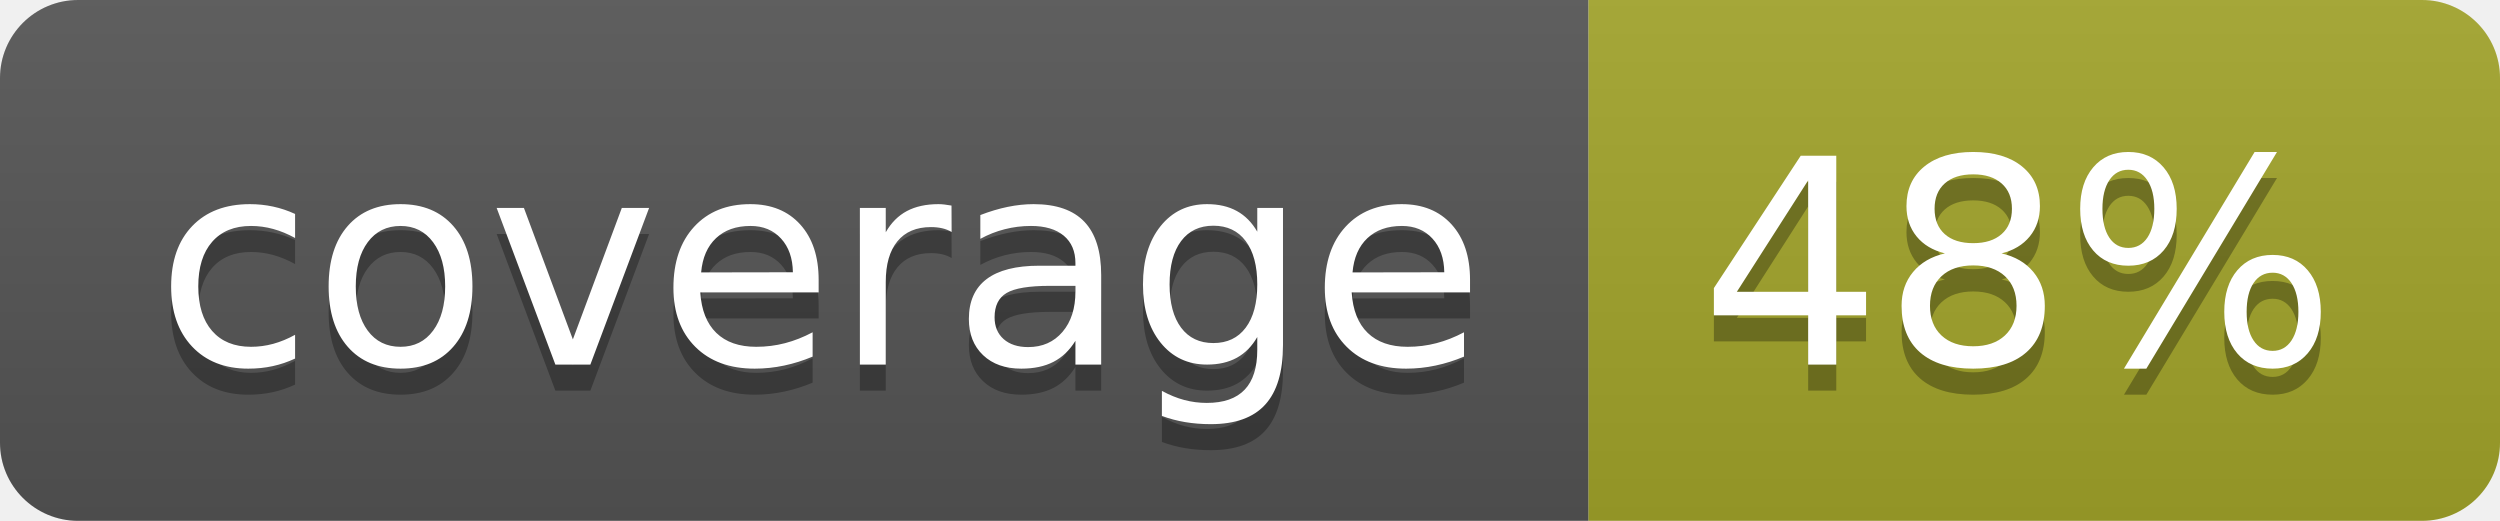
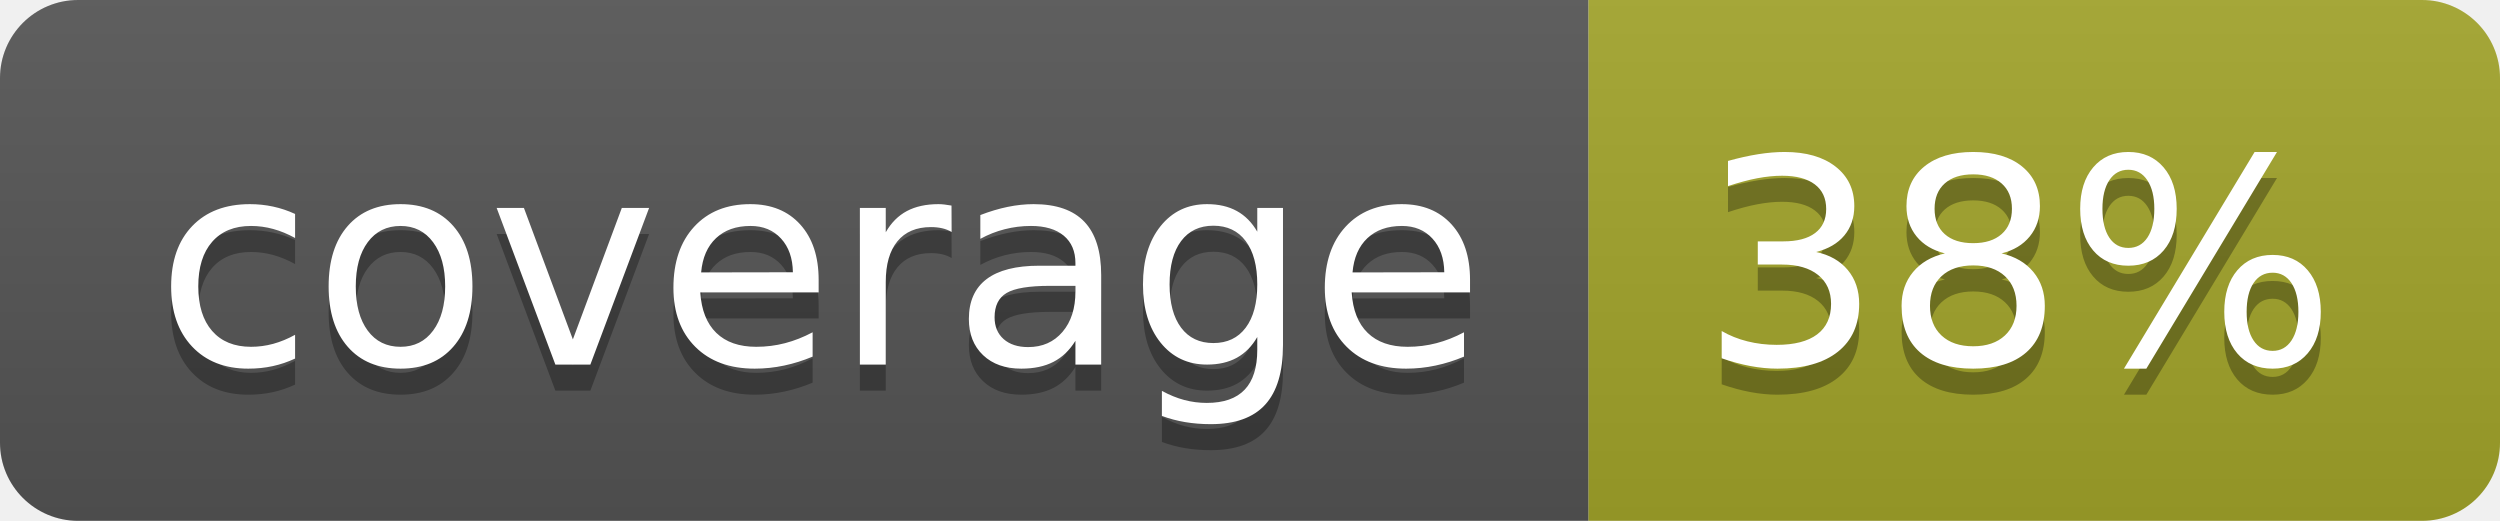
<svg xmlns="http://www.w3.org/2000/svg" width="96" height="20">
  <linearGradient id="b" x2="0" y2="100%">
    <stop offset="0" stop-color="#bbb" stop-opacity=".1" />
    <stop offset="1" stop-opacity=".1" />
  </linearGradient>
  <clipPath id="a">
    <rect width="96" height="20" rx="3" fill="#fff" />
  </clipPath>
  <g clip-path="url(#a)">
    <path fill="#555" d="M0 0h61v20H0z" />
    <path fill="#A3A52A" d="M61 0h35v20H61z" />
    <path fill="url(#b)" d="M0 0h96v20H0z" />
  </g>
  <g fill="#fff" text-anchor="middle" font-family="DejaVu Sans,Verdana,Geneva,sans-serif" font-size="110">
    <text x="315" y="150" fill="#010101" fill-opacity=".3" transform="scale(.1)" textLength="510">coverage</text>
    <text x="315" y="140" transform="scale(.1)" textLength="510">coverage</text>
-     <text x="775" y="150" fill="#010101" fill-opacity=".3" transform="scale(.1)" textLength="250">48%</text>
-     <text x="775" y="140" transform="scale(.1)" textLength="250">48%</text>
+     <text x="775" y="150" fill="#010101" fill-opacity=".3" transform="scale(.1)" textLength="250">38%</text>
+     <text x="775" y="140" transform="scale(.1)" textLength="250">38%</text>
  </g>
</svg>
